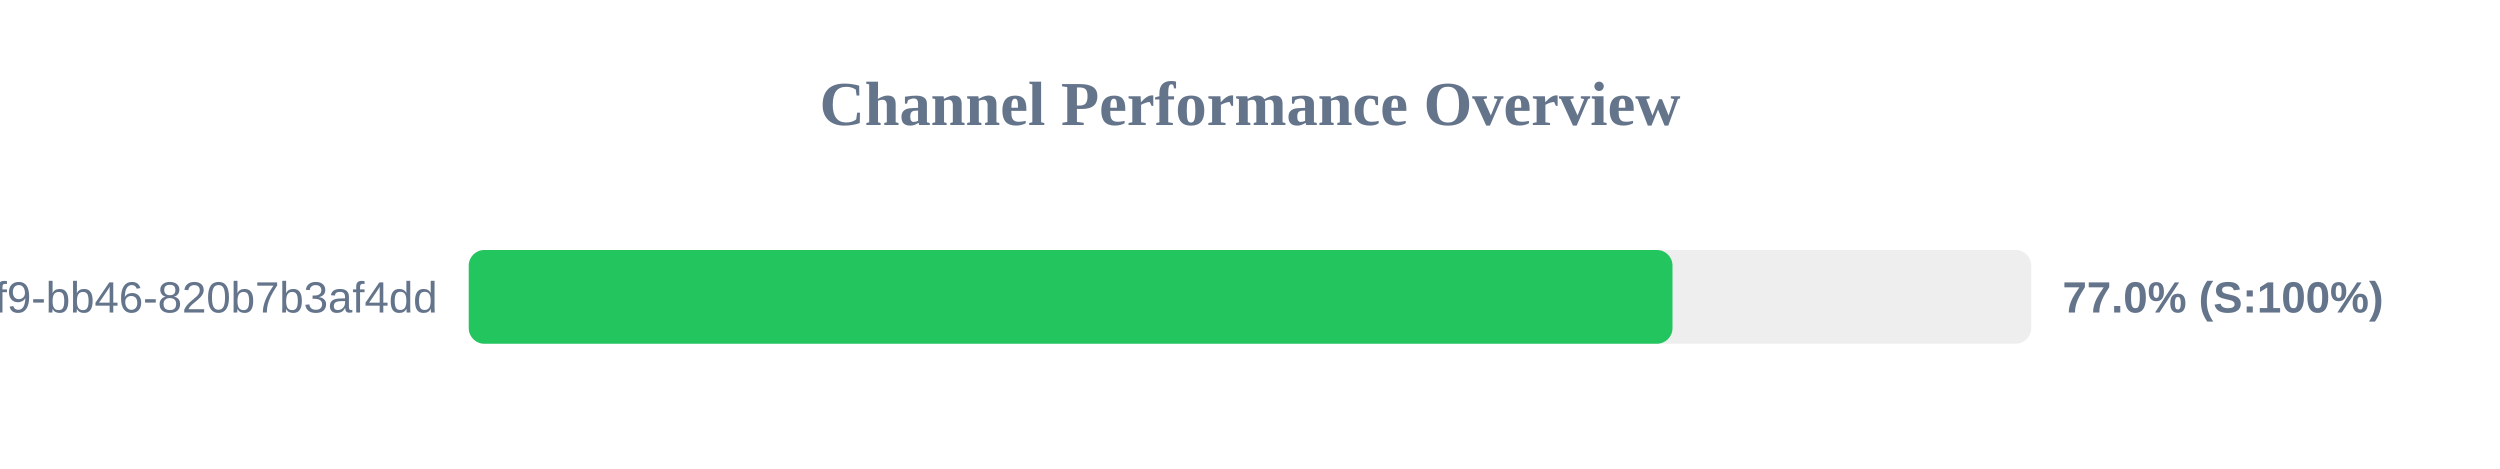
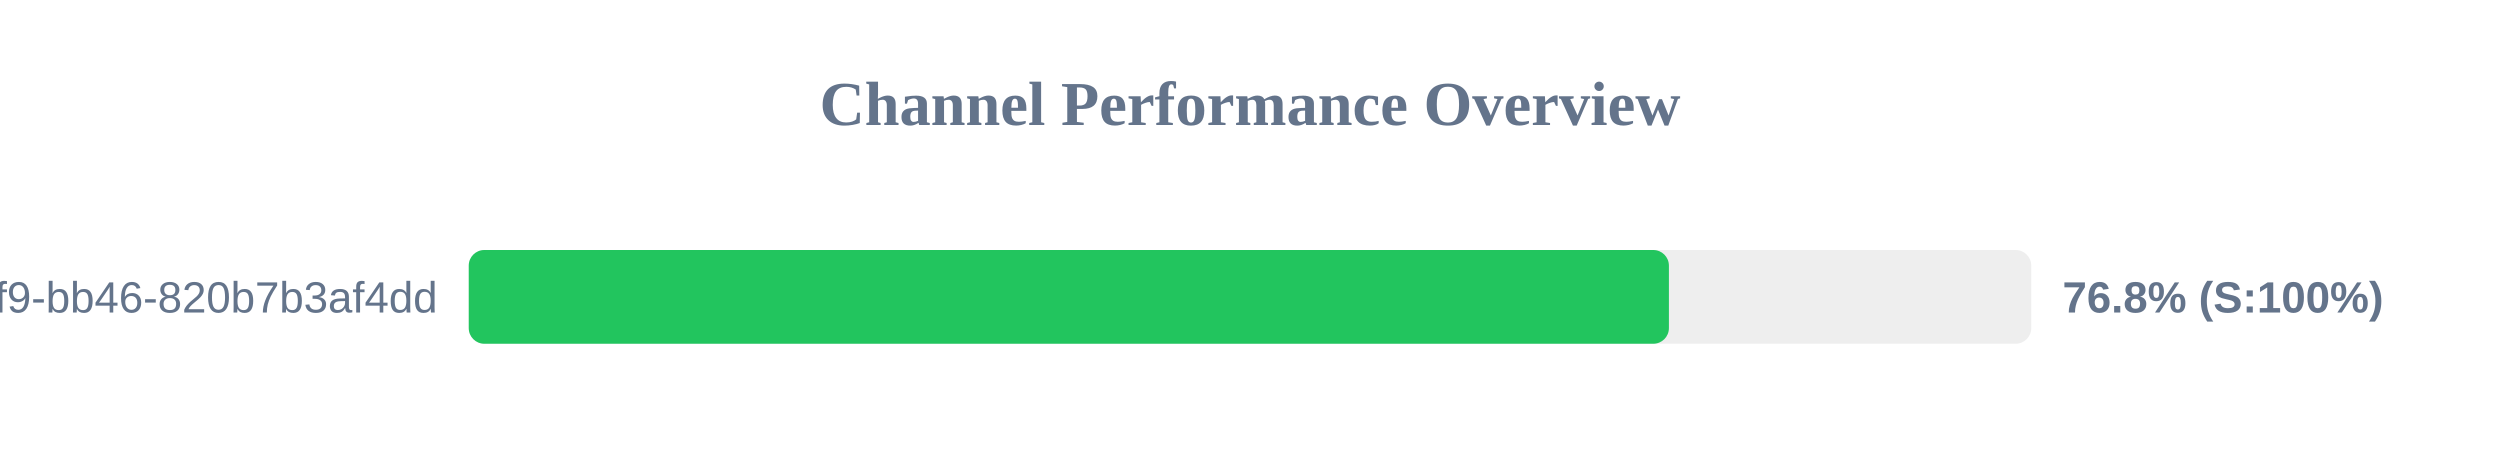
<svg xmlns="http://www.w3.org/2000/svg" width="800" height="150" version="1.1">
  <style>
        .row { font: 14px Arial; fill: #64748b; }
        .score { font: bold 14px Arial; fill: #64748b; }
    </style>
  <text x="400" y="40" text-anchor="middle" font-size="20px" font-weight="bold" fill="#64748b">Channel Performance Overview</text>
  <rect x="150" y="80" width="500" height="30" fill="#eee" rx="5" />
-   <rect x="150" y="80" width="385.2" height="30" fill="#22c55e" rx="5" />
+   <rect x="150" y="80" width="384.05" height="30" fill="#22c55e" rx="5" />
  <text x="140" y="100" text-anchor="end" class="row">?uuid=80b2ac81-ba69-41f9-bb46-820b7b3af4dd</text>
-   <text x="660" y="100" text-anchor="start" class="score">77.0% (S:100%)</text>
+   <text x="660" y="100" text-anchor="start" class="score">76.8% (S:100%)</text>
</svg>
